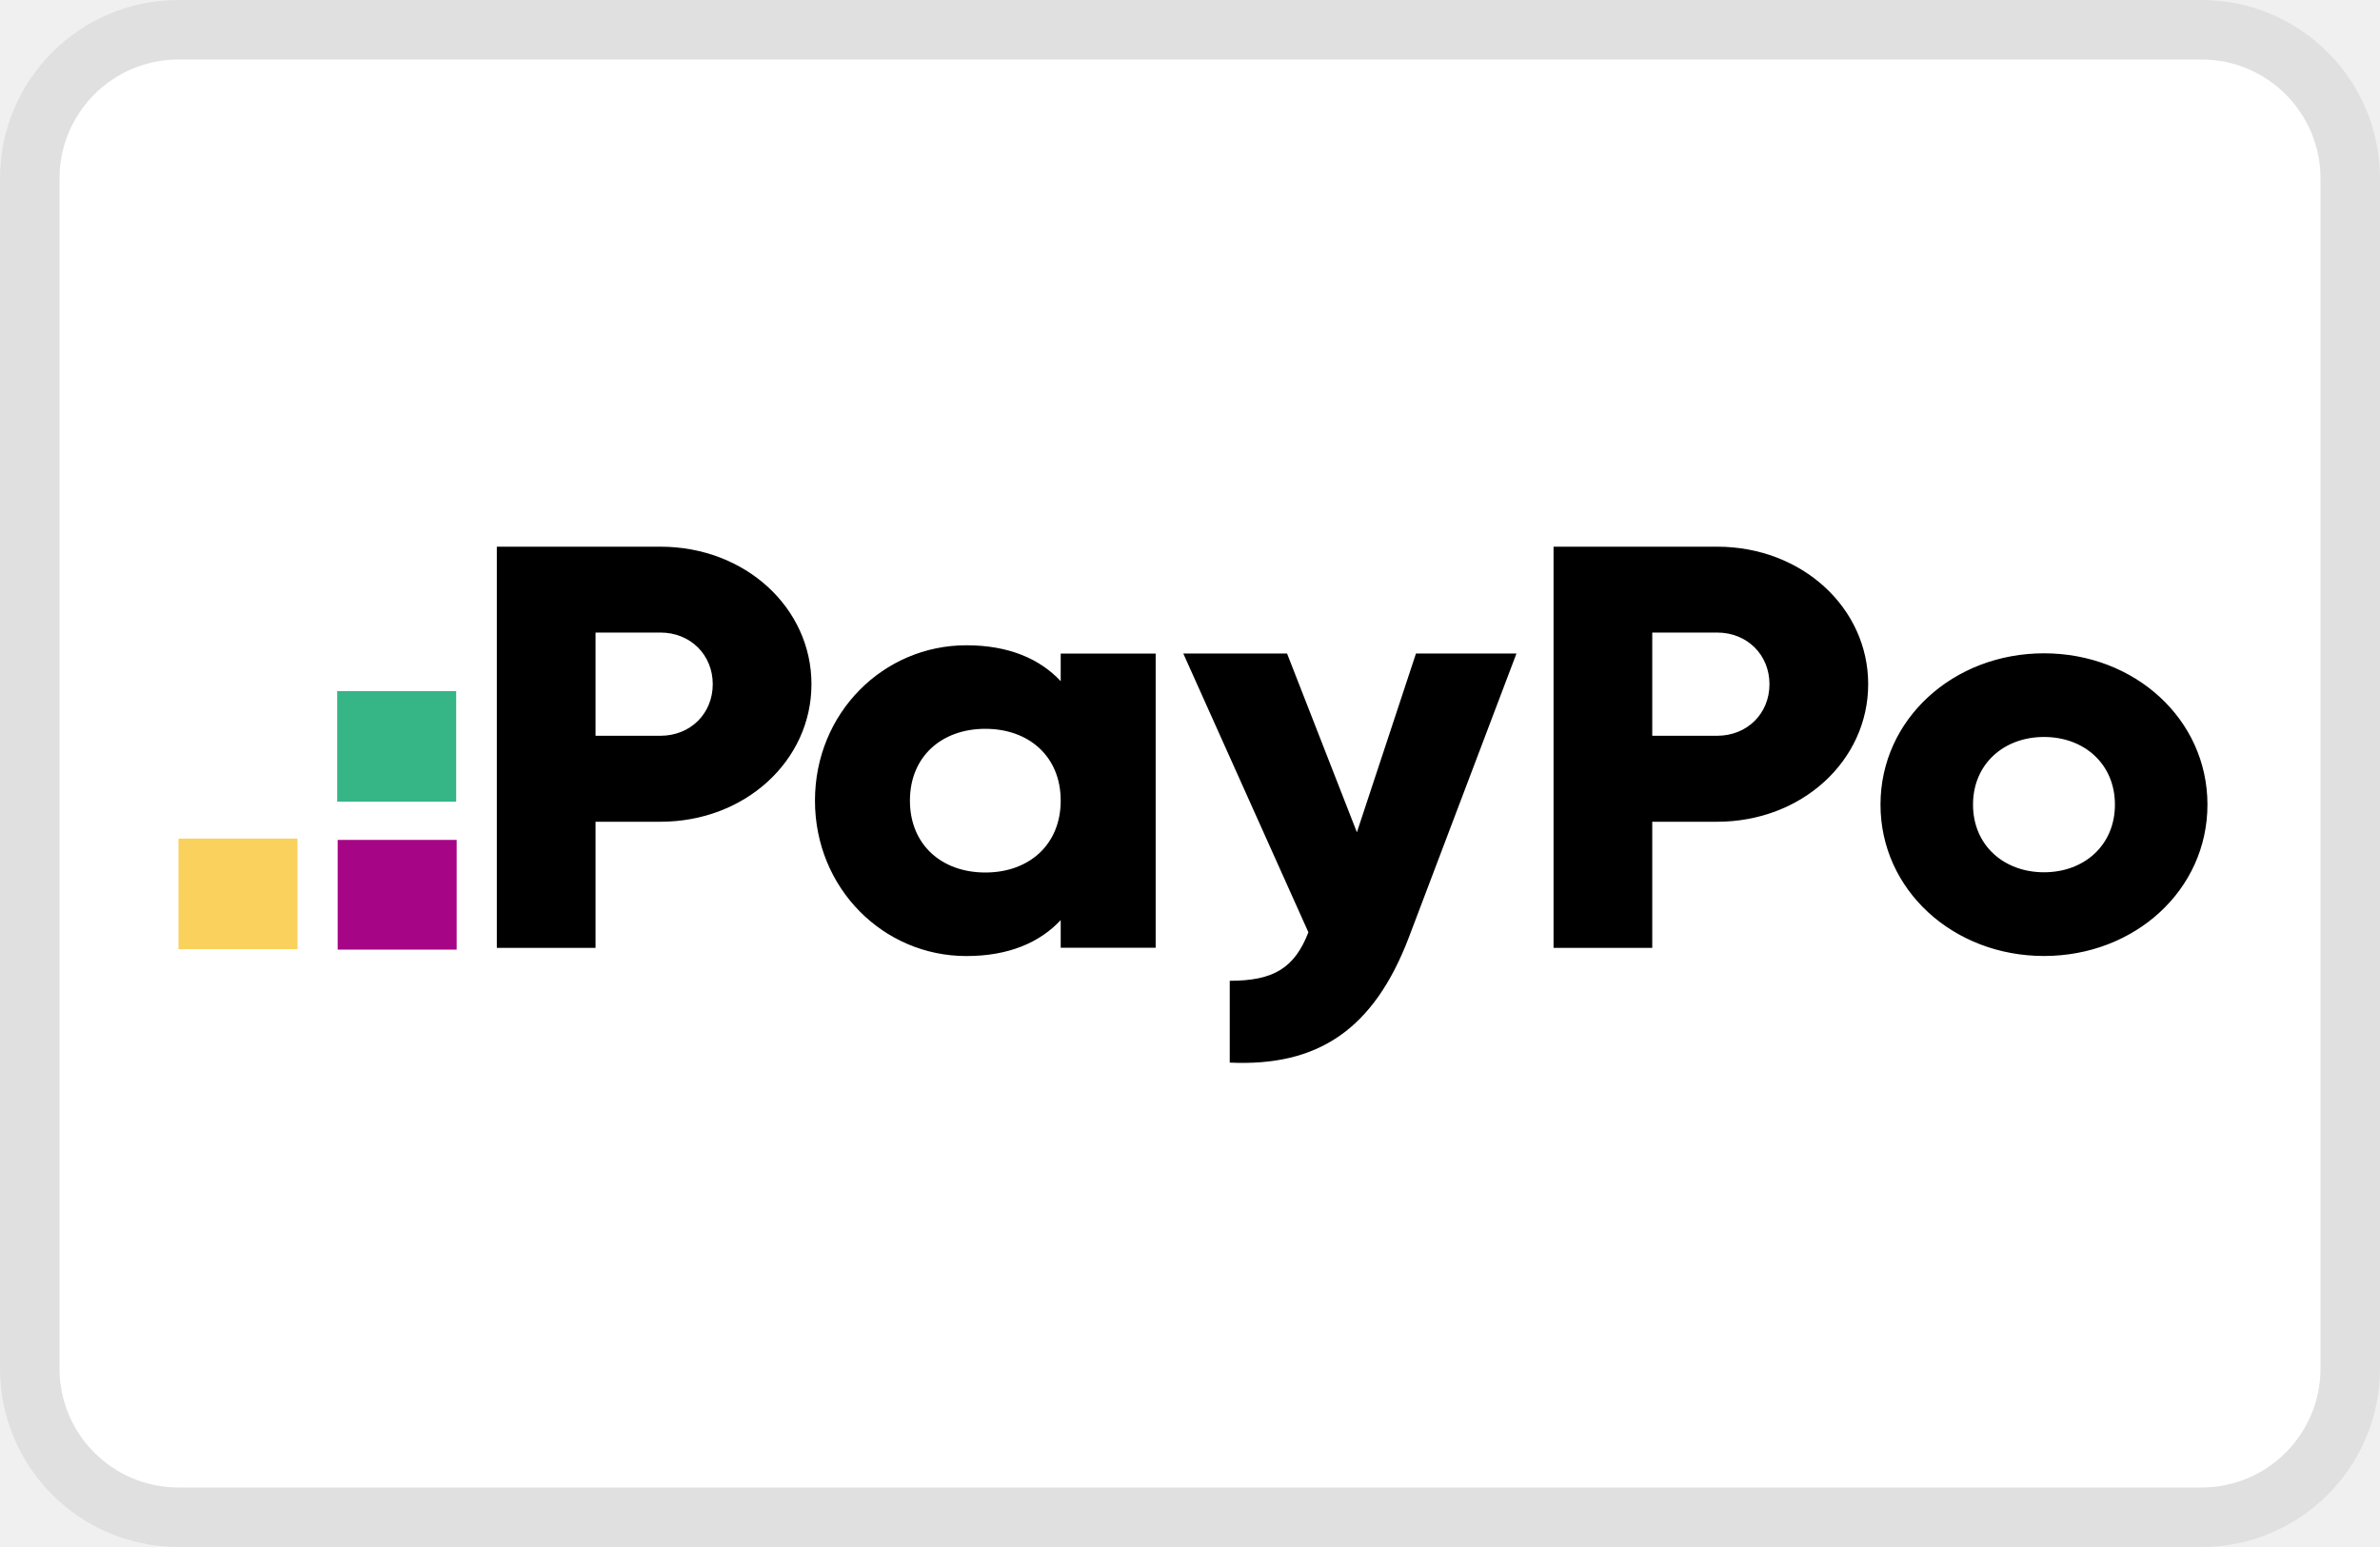
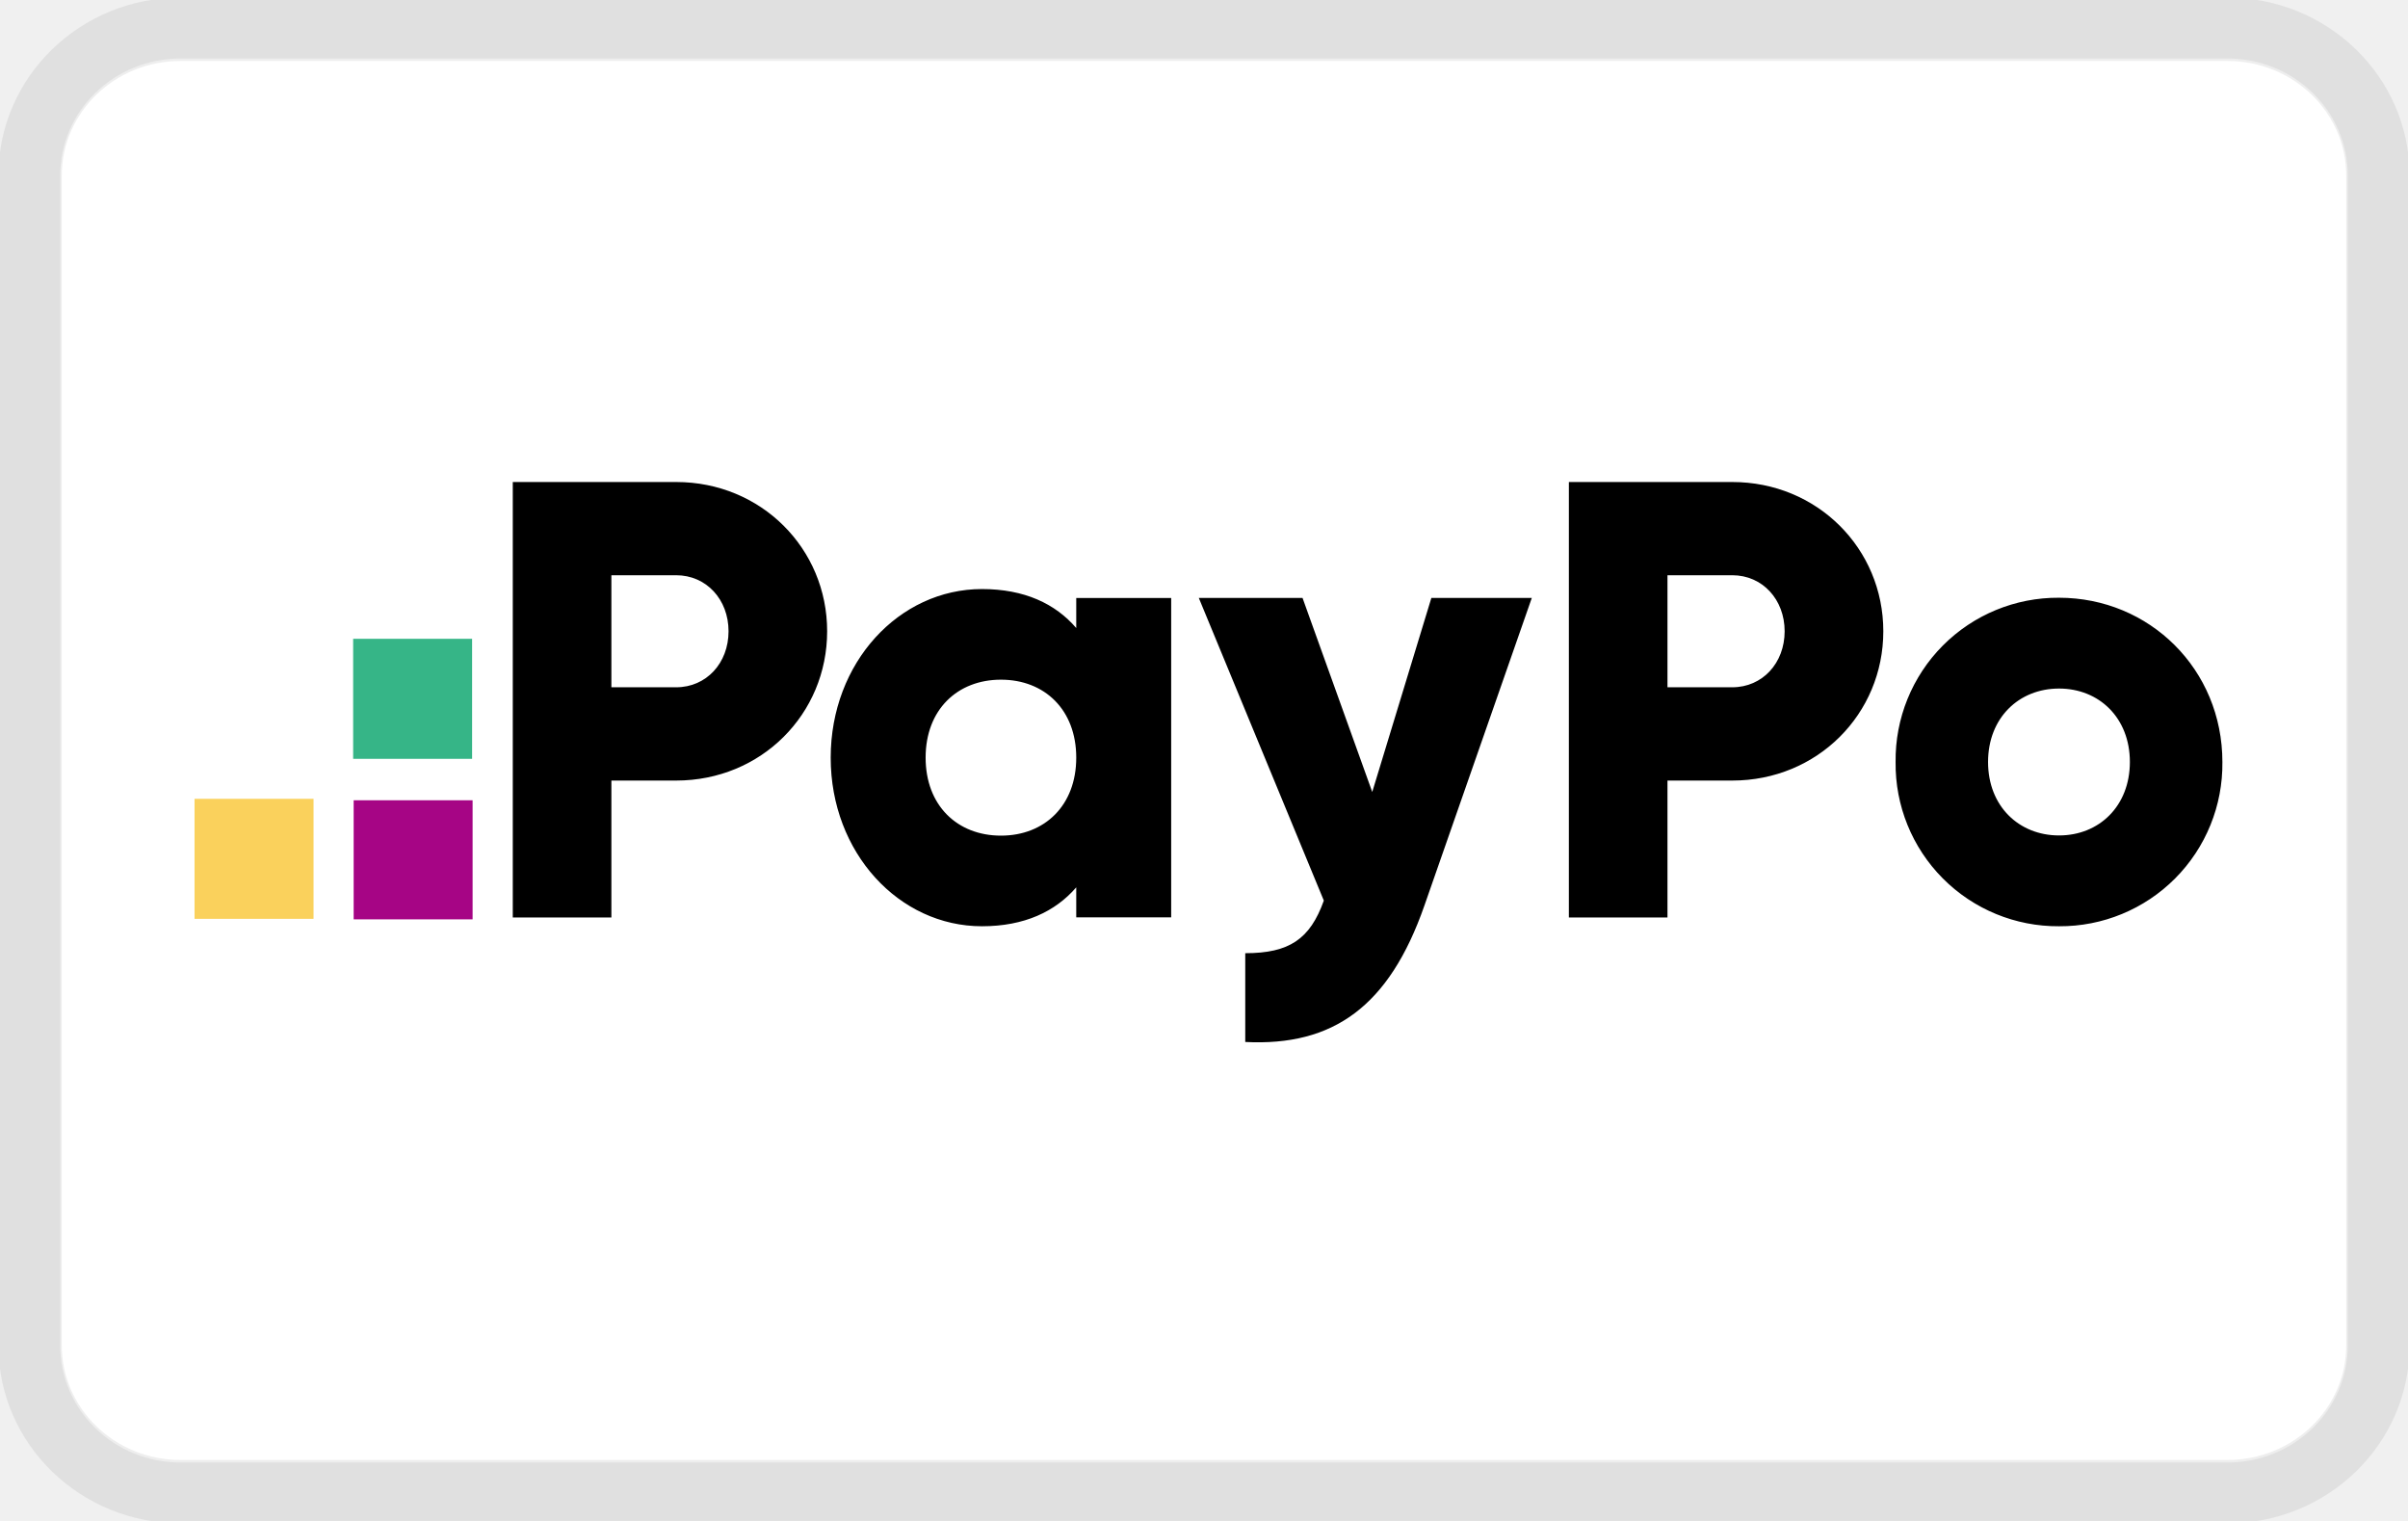
- <svg xmlns="http://www.w3.org/2000/svg" width="40" height="26" viewBox="0 0 40 26" fill="none" role="img" aria-labelledby="pi-paypo">
-   <rect x="1" y="1" width="38" height="24" rx="2" fill="#fff" />
-   <path d="M7.675 15.96v-1.844h-2v1.844h2z" fill="#A60585" />
-   <path d="M7.667 13.474v-1.859h-2v1.859h2z" fill="#36B587" />
-   <path d="M5 15.952v-1.858H3v1.858h2z" fill="#FAD15C" />
-   <path d="M13.638 11.499c0 1.281-1.11 2.312-2.54 2.312h-1.089v2.12H8.35V9.188h2.748c1.43 0 2.54 1.03 2.54 2.31zm-1.659 0c0-.492-.373-.868-.881-.868h-1.089v1.735h1.089c.508 0 .881-.375.881-.867zM19.423 10.983v4.946h-1.596v-.465c-.352.376-.873.604-1.586.604-1.394 0-2.544-1.138-2.544-2.612 0-1.474 1.15-2.611 2.544-2.611.713 0 1.233.227 1.586.603v-.464h1.596zm-1.596 2.473c0-.742-.534-1.207-1.267-1.207-.733 0-1.267.465-1.267 1.207s.534 1.208 1.267 1.208c.733 0 1.267-.466 1.267-1.208zM25.487 10.983l-1.806 4.764c-.593 1.562-1.534 2.18-3.013 2.112v-1.375c.74 0 1.089-.217 1.322-.815l-2.103-4.686h1.744l1.174 3.005.993-3.005h1.69zM31.398 11.499c0 1.281-1.11 2.312-2.54 2.312h-1.089v2.12H26.11V9.188h2.748c1.43 0 2.54 1.03 2.54 2.31zm-1.659 0c0-.492-.373-.868-.881-.868h-1.089v1.735h1.089c.508 0 .881-.375.881-.867zM31.605 13.523c0-1.435 1.224-2.543 2.748-2.543 1.524 0 2.747 1.108 2.747 2.543 0 1.436-1.223 2.544-2.747 2.544-1.524 0-2.748-1.108-2.748-2.544zm3.94 0c0-.684-.518-1.137-1.192-1.137-.674 0-1.193.453-1.193 1.137 0 .684.519 1.137 1.193 1.137s1.192-.453 1.192-1.137z" fill="#000" />
-   <rect x=".5" y=".5" width="39" height="25" rx="2.5" stroke="#000" stroke-opacity=".07" stroke-linejoin="round" />
+ <svg xmlns="http://www.w3.org/2000/svg" width="38" height="24" viewBox="0 0 38 24" fill="none" role="img" aria-labelledby="pi-paypo">
+   <g clip-path="url(#clip0_6_40)">
+     <g clip-path="url(#clip1_6_40)">
+       <path d="M35.15.923H2.85C1.8.923.95 1.75.95 2.77v18.462c0 1.02.85 1.846 1.9 1.846h32.3c1.05 0 1.9-.827 1.9-1.846V2.769c0-1.02-.85-1.846-1.9-1.846z" fill="#fff" />
+       <path d="M35.15.462H2.85C1.538.462.475 1.495.475 2.769v18.462c0 1.274 1.063 2.307 2.375 2.307h32.3c1.312 0 2.375-1.033 2.375-2.307V2.769c0-1.274-1.063-2.307-2.375-2.307z" stroke="#000" stroke-opacity=".07" stroke-linejoin="round" />
+       <path d="M7.458 14.507v-1.879H5.581v1.879h1.877z" fill="#A60585" />
+       <path d="M7.45 11.974V10.08H5.573v1.894H7.45z" fill="#36B587" />
+       <path d="M4.948 14.499v-1.894H3.07v1.894h1.877z" fill="#FAD15C" />
+       <path d="M13.053 9.961c0 1.306-1.04 2.356-2.383 2.356H9.648v2.16H8.092V7.606h2.578c1.342 0 2.383 1.05 2.383 2.355zm-1.556 0c0-.501-.35-.884-.827-.884H9.648v1.768h1.022c.477 0 .827-.382.827-.884zM18.482 9.435v5.04h-1.498v-.473c-.33.382-.819.614-1.488.614-1.308 0-2.387-1.159-2.387-2.66 0-1.502 1.079-2.661 2.387-2.661.67 0 1.158.231 1.488.615v-.474h1.498zm-1.498 2.52c0-.756-.5-1.23-1.188-1.23s-1.189.474-1.189 1.23.5 1.231 1.189 1.231c.688 0 1.188-.475 1.188-1.23zM24.173 9.435l-1.695 4.855c-.556 1.592-1.439 2.222-2.827 2.152v-1.401c.694 0 1.022-.221 1.24-.83l-1.973-4.776h1.637l1.1 3.062.933-3.062h1.585zM29.72 9.961c0 1.306-1.041 2.356-2.384 2.356h-1.022v2.16h-1.556V7.606h2.578c1.342 0 2.384 1.05 2.384 2.355zm-1.557 0c0-.501-.35-.884-.827-.884h-1.022v1.768h1.022c.477 0 .827-.382.827-.884zM29.914 12.024a2.561 2.561 0 012.578-2.592c1.43 0 2.579 1.13 2.579 2.592a2.562 2.562 0 01-2.578 2.592 2.561 2.561 0 01-2.579-2.592zm3.697 0c0-.697-.486-1.159-1.118-1.159-.633 0-1.12.462-1.12 1.159 0 .697.487 1.159 1.12 1.159.632 0 1.118-.462 1.118-1.16z" fill="#000" />
+     </g>
+   </g>
+   <defs>
+     <clipPath id="clip0_6_40">
+       <path fill="#fff" d="M0 0h38v24H0z" />
+     </clipPath>
+     <clipPath id="clip1_6_40">
+       <path fill="#fff" d="M0 0h38v24H0z" />
+     </clipPath>
+   </defs>
</svg>
